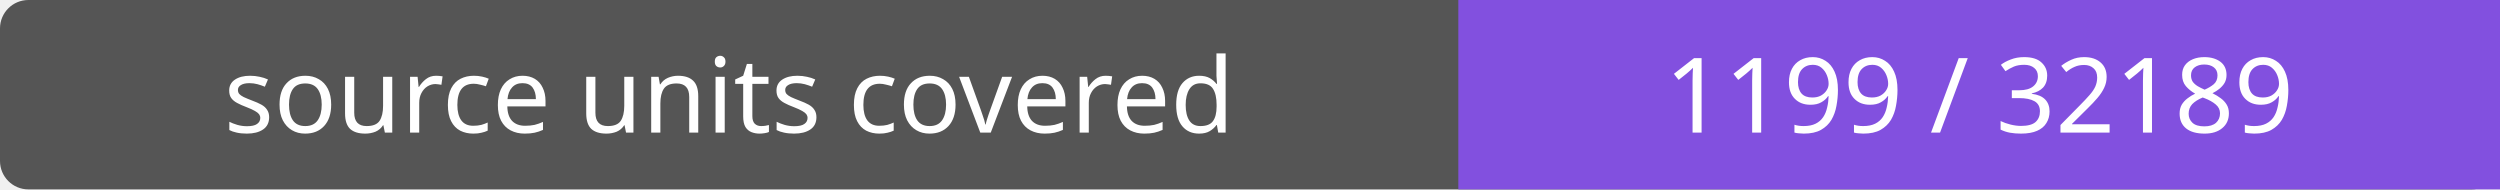
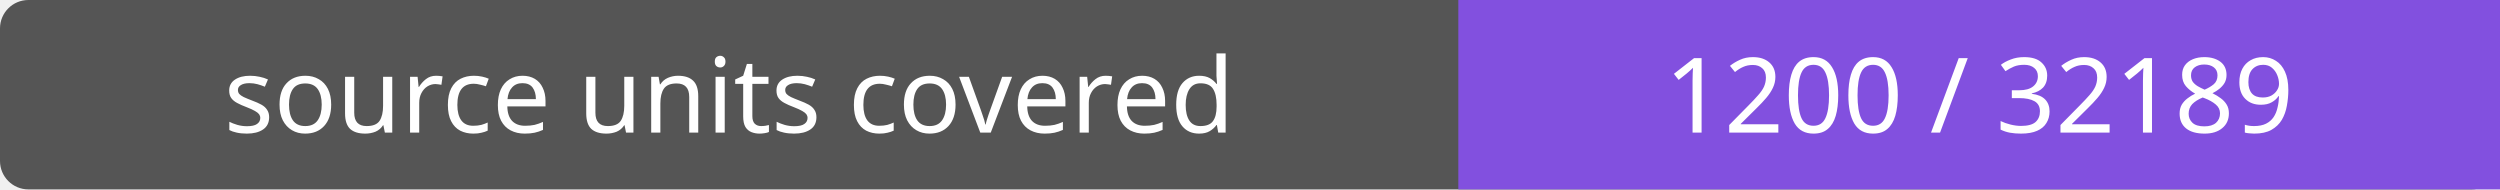
- <svg xmlns="http://www.w3.org/2000/svg" width="264" height="20" role="img" aria-label="source units covered: 1199 / 32189">
+ <svg xmlns="http://www.w3.org/2000/svg" width="264" height="20" role="img" aria-label="source units covered: 1200 / 32189">
  <rect width="264" height="20" rx="3" fill="#555" />
  <path fill="#8250df" d="M154 0h110v20H154z" />
  <g fill="#fff" text-anchor="middle" font-family="Verdana,sans-serif" font-size="11">
    <text x="77.0" y="14">source units covered</text>
-     <text x="209.0" y="14">1199 / 32189</text>
+     <text x="209.0" y="14">1200 / 32189</text>
  </g>
</svg>
